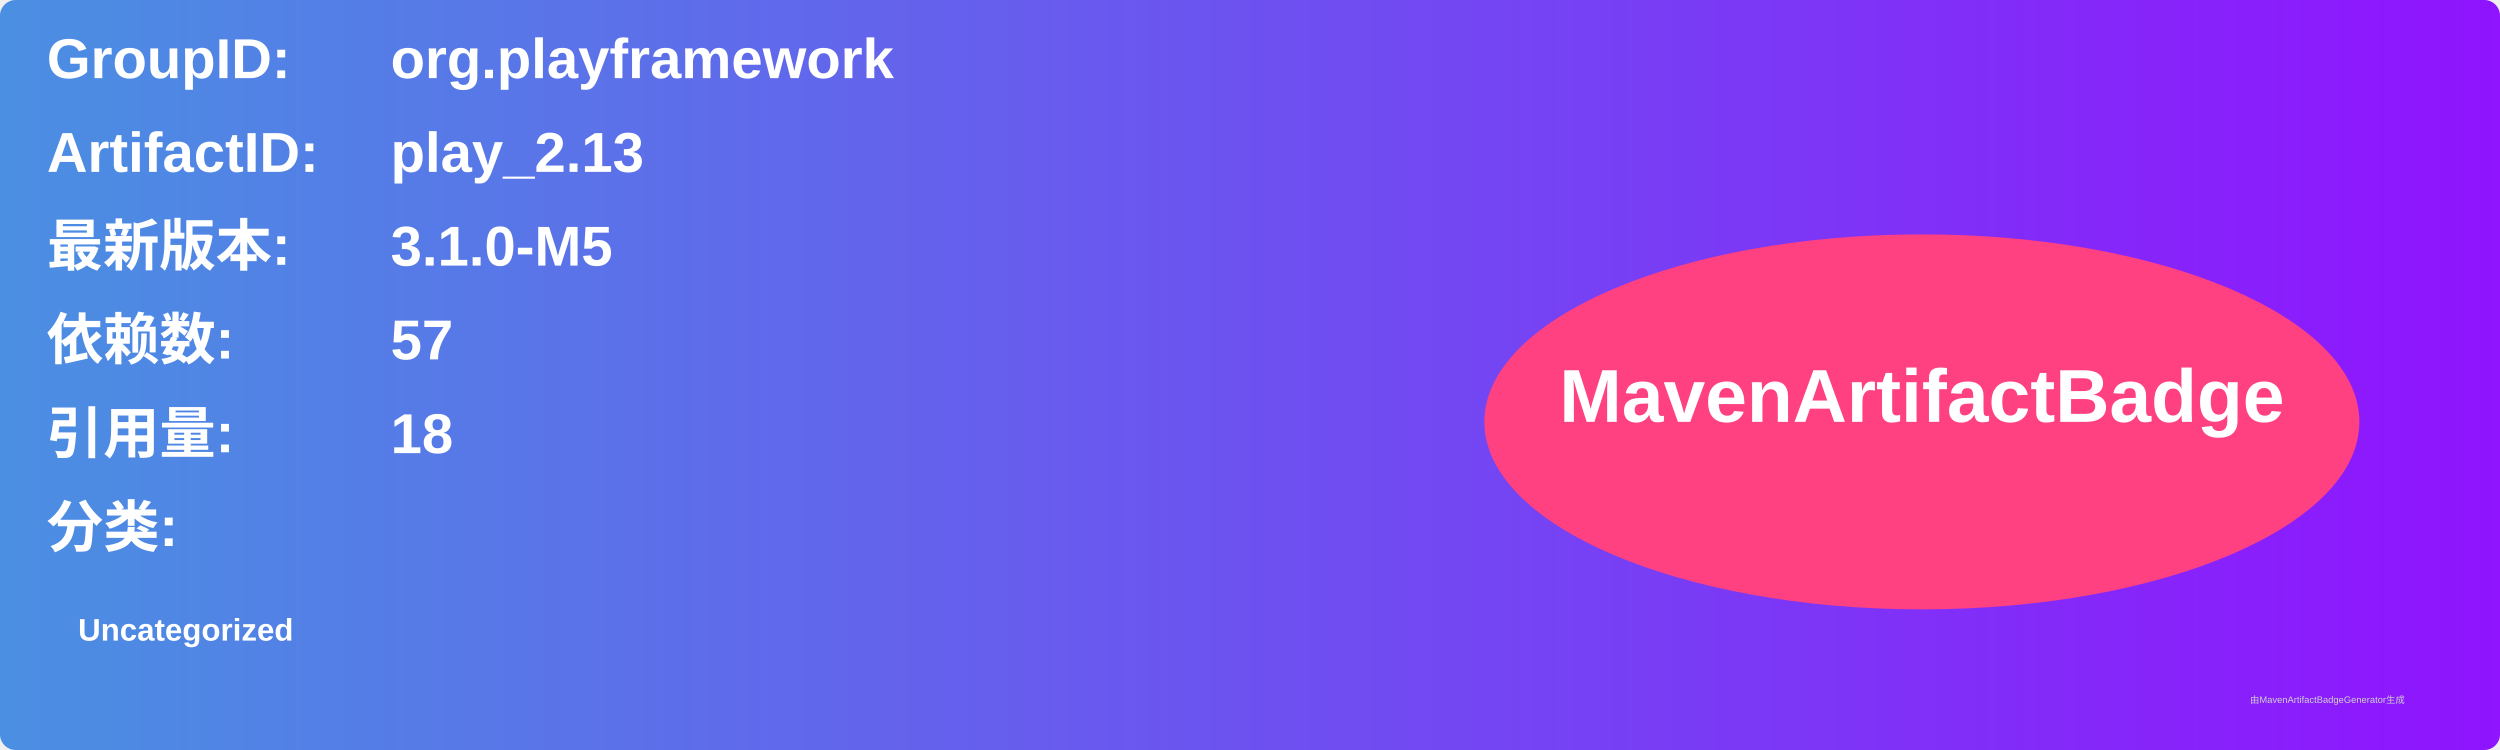
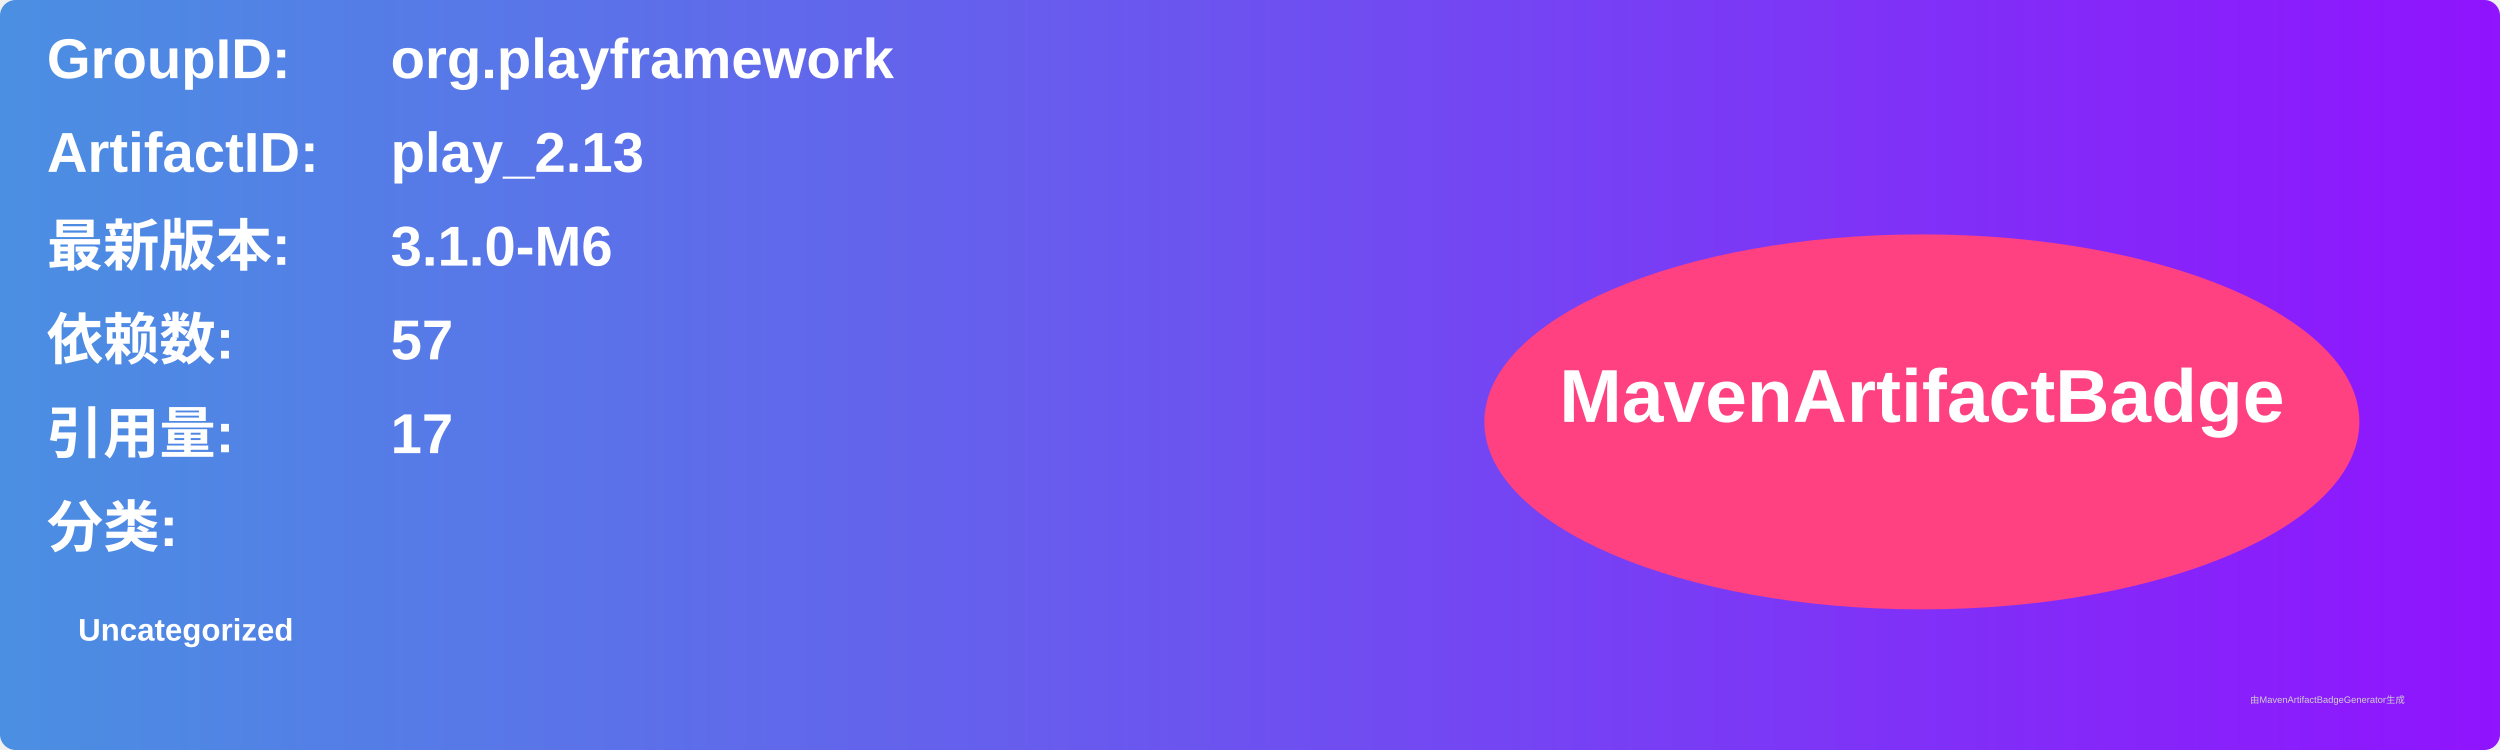
<svg xmlns="http://www.w3.org/2000/svg" width="800" height="240" viewBox="0 0 800 240">
  <linearGradient id="grad" x1="0%" y1="0%" x2="100%" y2="0%">
    <stop offset="0%" stop-color="#4a90e2" />
    <stop offset="100%" stop-color="#9013fe" />
  </linearGradient>
  <rect width="100%" height="100%" rx="5" ry="5" fill="url(#grad)" />
  <g transform="translate(15, 15)">
    <text x="0" y="10" font-family="Arial" font-size="18" fill="white" font-weight="bold" width="260">GroupID:</text>
    <text x="110" y="10" font-family="Arial" font-size="18" fill="white" font-weight="bold" width="460">org.playframework</text>
    <text x="0" y="40" font-family="Arial" font-size="18" fill="white" font-weight="bold" width="260">ArtifactID:</text>
    <text x="110" y="40" font-family="Arial" font-size="18" fill="white" font-weight="bold" width="460">play_2.13</text>
    <text x="0" y="70" font-family="Arial" font-size="18" fill="white" font-weight="bold">最新版本:</text>
    <text x="110" y="70" font-family="Arial" font-size="18" fill="white" font-weight="bold">
-       <tspan font-weight="bold">3.1.0-M5</tspan>
+       <tspan font-weight="bold">3.1.0-M6</tspan>
    </text>
    <text x="0" y="100" font-family="Arial" font-size="18" fill="white" font-weight="bold">依赖数: </text>
    <text x="110" y="100" font-family="Arial" font-size="18" fill="white">
      <tspan font-weight="bold">57</tspan>
    </text>
    <text x="0" y="130" font-family="Arial" font-size="18" fill="white" font-weight="bold">引用量: </text>
    <text x="110" y="130" font-family="Arial" font-size="18" fill="white">
-       <tspan font-weight="bold">18</tspan>
+       <tspan font-weight="bold">17</tspan>
    </text>
    <text x="0" y="160" font-family="Arial" font-size="18" fill="white" font-weight="bold">分类:</text>
    <text x="10" y="190" font-family="Arial" font-size="10" fill="white">
      <tspan font-weight="bold">Uncategorized</tspan>
    </text>
    <ellipse cx="600" cy="120" rx="140" ry="60" fill="#ff4081" />
    <text x="600" y="120" text-anchor="middle" font-family="Arial" font-size="24" fill="white" font-weight="bold">MavenArtifactBadge</text>
  </g>
  <text x="720" y="225" font-family="Arial" font-size="3" fill="#d0d0d0">由MavenArtifactBadgeGenerator生成</text>
</svg>
